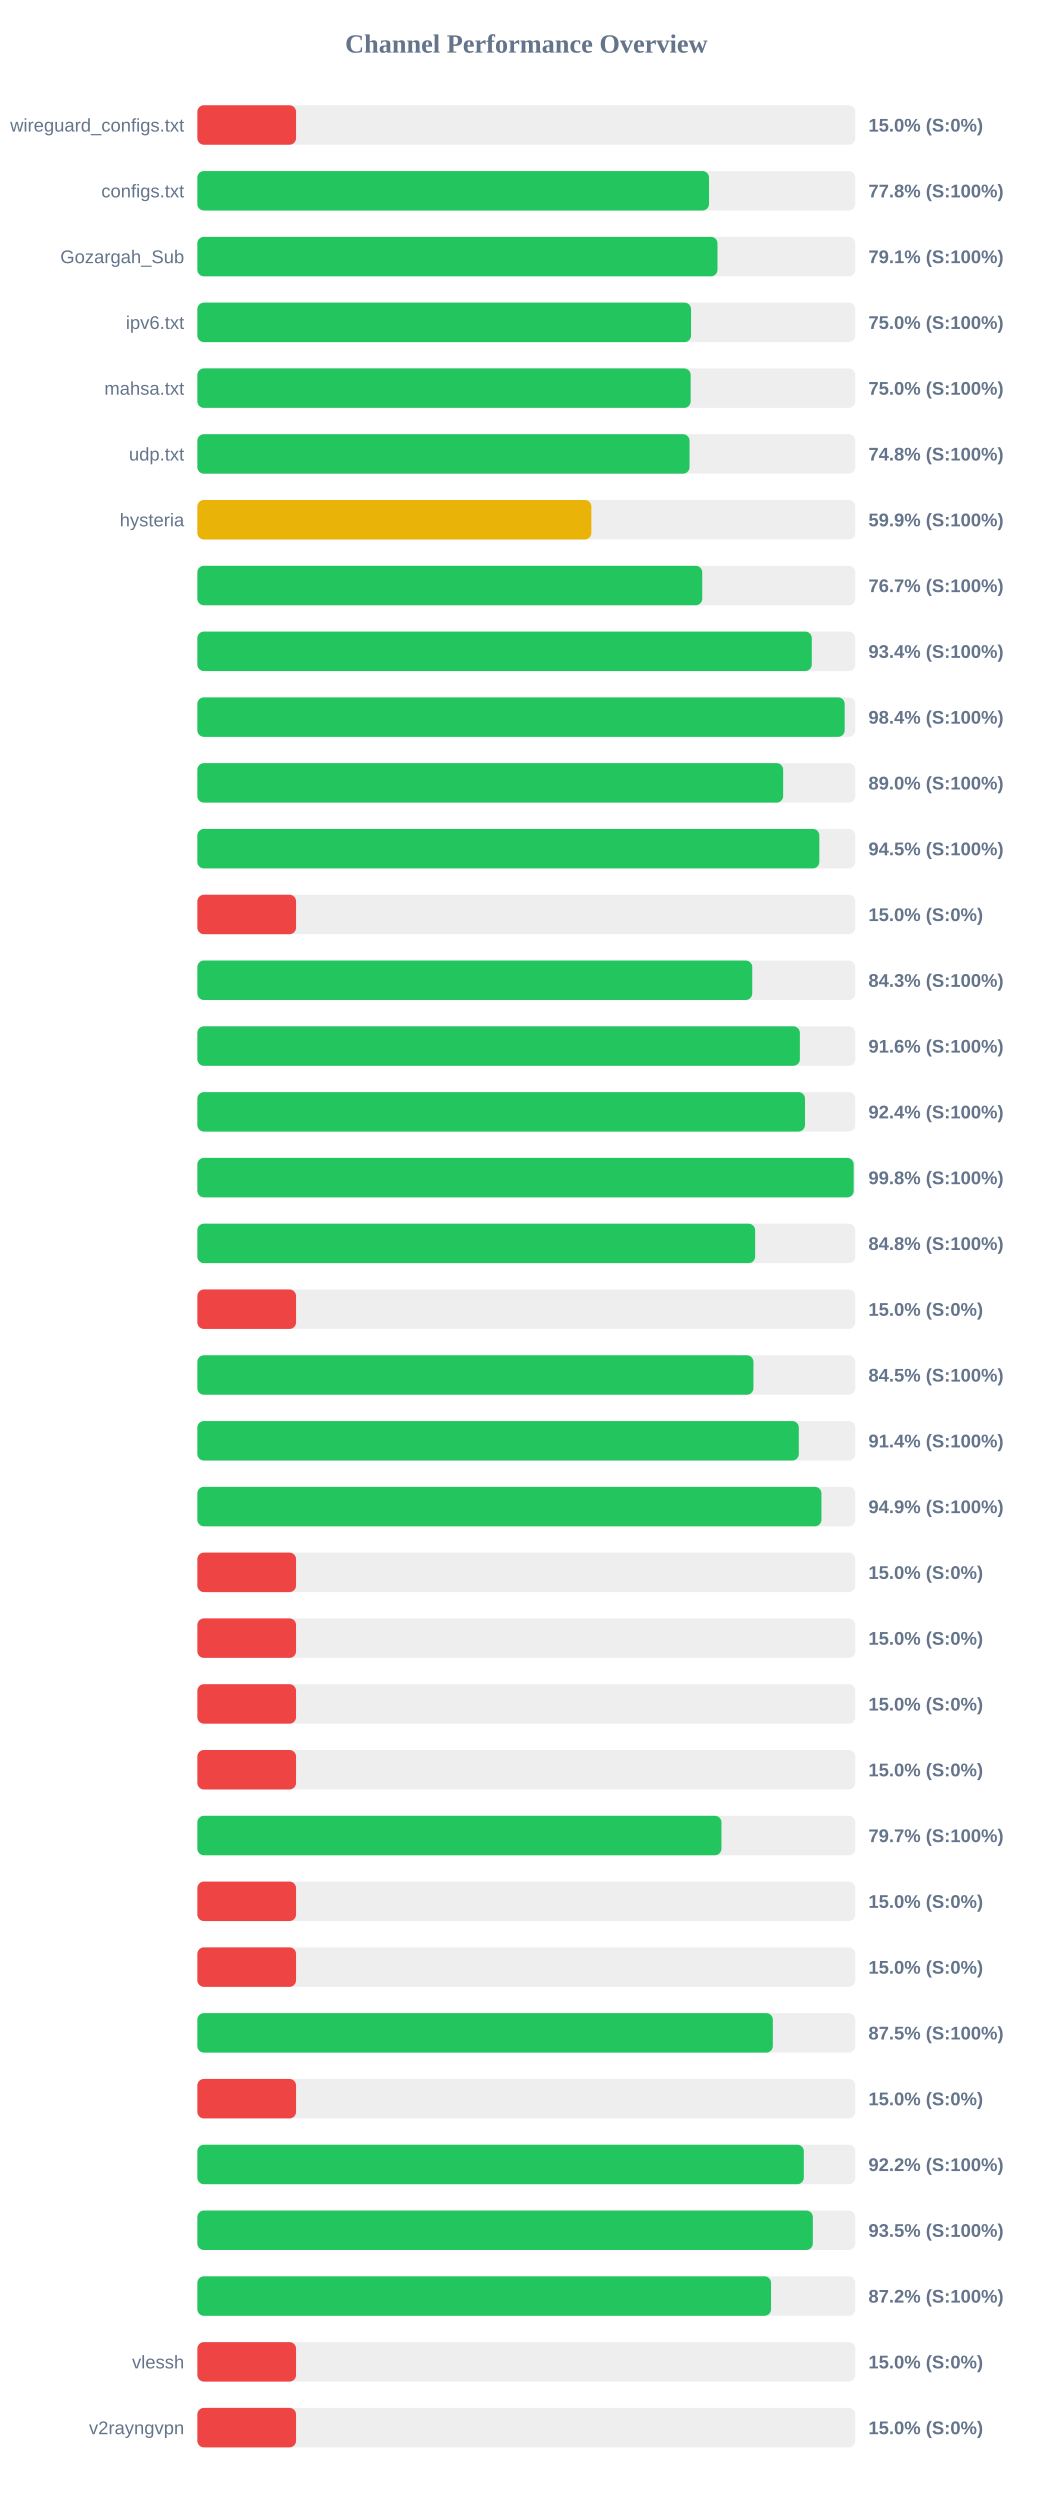
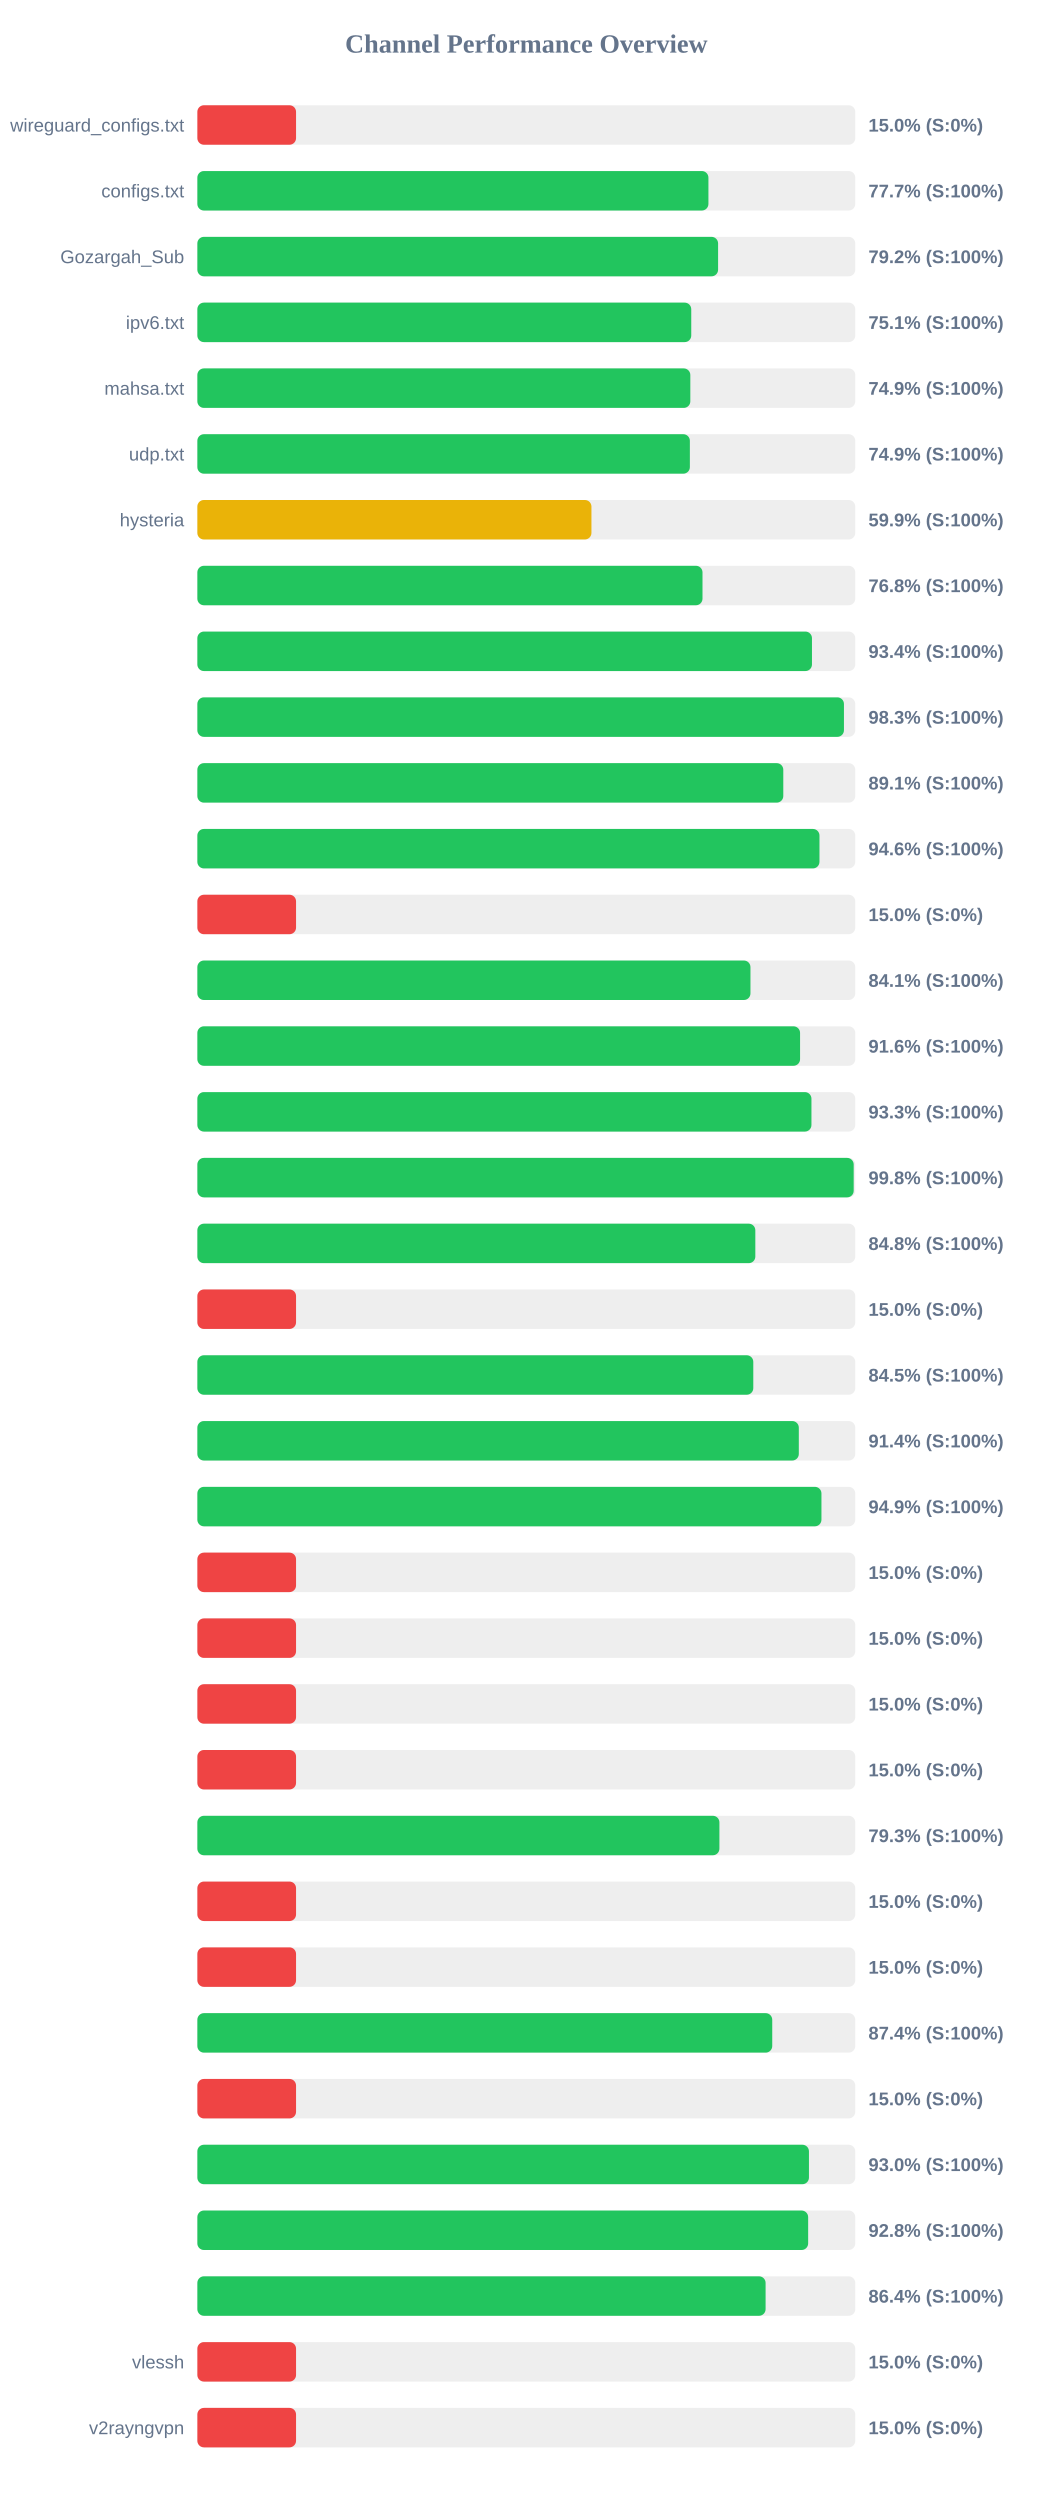
<svg xmlns="http://www.w3.org/2000/svg" width="800" height="1900" version="1.1">
  <style>
        .row { font: 14px Arial; fill: #64748b; }
        .score { font: bold 14px Arial; fill: #64748b; }
    </style>
  <text x="400" y="40" text-anchor="middle" font-size="20px" font-weight="bold" fill="#64748b">Channel Performance Overview</text>
  <rect x="150" y="80" width="500" height="30" fill="#eee" rx="5" />
  <rect x="150" y="80" width="75.0" height="30" fill="#ef4444" rx="5" />
  <text x="140" y="100" text-anchor="end" class="row">wireguard_configs.txt</text>
  <text x="660" y="100" text-anchor="start" class="score">15.0% (S:0%)</text>
  <rect x="150" y="130" width="500" height="30" fill="#eee" rx="5" />
-   <rect x="150" y="130" width="388.85" height="30" fill="#22c55e" rx="5" />
+   <rect x="150" y="130" width="388.4" height="30" fill="#22c55e" rx="5" />
  <text x="140" y="150" text-anchor="end" class="row">configs.txt</text>
-   <text x="660" y="150" text-anchor="start" class="score">77.8% (S:100%)</text>
+   <text x="660" y="150" text-anchor="start" class="score">77.7% (S:100%)</text>
  <rect x="150" y="180" width="500" height="30" fill="#eee" rx="5" />
-   <rect x="150" y="180" width="395.3" height="30" fill="#22c55e" rx="5" />
+   <rect x="150" y="180" width="395.75" height="30" fill="#22c55e" rx="5" />
  <text x="140" y="200" text-anchor="end" class="row">Gozargah_Sub</text>
-   <text x="660" y="200" text-anchor="start" class="score">79.1% (S:100%)</text>
+   <text x="660" y="200" text-anchor="start" class="score">79.2% (S:100%)</text>
  <rect x="150" y="230" width="500" height="30" fill="#eee" rx="5" />
-   <rect x="150" y="230" width="375.2" height="30" fill="#22c55e" rx="5" />
+   <rect x="150" y="230" width="375.35" height="30" fill="#22c55e" rx="5" />
  <text x="140" y="250" text-anchor="end" class="row">ipv6.txt</text>
-   <text x="660" y="250" text-anchor="start" class="score">75.0% (S:100%)</text>
+   <text x="660" y="250" text-anchor="start" class="score">75.1% (S:100%)</text>
  <rect x="150" y="280" width="500" height="30" fill="#eee" rx="5" />
-   <rect x="150" y="280" width="374.9" height="30" fill="#22c55e" rx="5" />
+   <rect x="150" y="280" width="374.65" height="30" fill="#22c55e" rx="5" />
  <text x="140" y="300" text-anchor="end" class="row">mahsa.txt</text>
-   <text x="660" y="300" text-anchor="start" class="score">75.0% (S:100%)</text>
+   <text x="660" y="300" text-anchor="start" class="score">74.9% (S:100%)</text>
  <rect x="150" y="330" width="500" height="30" fill="#eee" rx="5" />
-   <rect x="150" y="330" width="374.05" height="30" fill="#22c55e" rx="5" />
+   <rect x="150" y="330" width="374.3" height="30" fill="#22c55e" rx="5" />
  <text x="140" y="350" text-anchor="end" class="row">udp.txt</text>
-   <text x="660" y="350" text-anchor="start" class="score">74.8% (S:100%)</text>
+   <text x="660" y="350" text-anchor="start" class="score">74.9% (S:100%)</text>
  <rect x="150" y="380" width="500" height="30" fill="#eee" rx="5" />
-   <rect x="150" y="380" width="299.45" height="30" fill="#eab308" rx="5" />
+   <rect x="150" y="380" width="299.5" height="30" fill="#eab308" rx="5" />
  <text x="140" y="400" text-anchor="end" class="row">hysteria</text>
  <text x="660" y="400" text-anchor="start" class="score">59.9% (S:100%)</text>
  <rect x="150" y="430" width="500" height="30" fill="#eee" rx="5" />
-   <rect x="150" y="430" width="383.7" height="30" fill="#22c55e" rx="5" />
+   <rect x="150" y="430" width="383.9" height="30" fill="#22c55e" rx="5" />
  <text x="140" y="450" text-anchor="end" class="row" />
-   <text x="660" y="450" text-anchor="start" class="score">76.7% (S:100%)</text>
+   <text x="660" y="450" text-anchor="start" class="score">76.8% (S:100%)</text>
  <rect x="150" y="480" width="500" height="30" fill="#eee" rx="5" />
-   <rect x="150" y="480" width="466.95" height="30" fill="#22c55e" rx="5" />
+   <rect x="150" y="480" width="467.1" height="30" fill="#22c55e" rx="5" />
  <text x="140" y="500" text-anchor="end" class="row" />
  <text x="660" y="500" text-anchor="start" class="score">93.4% (S:100%)</text>
  <rect x="150" y="530" width="500" height="30" fill="#eee" rx="5" />
-   <rect x="150" y="530" width="491.95" height="30" fill="#22c55e" rx="5" />
+   <rect x="150" y="530" width="491.4" height="30" fill="#22c55e" rx="5" />
  <text x="140" y="550" text-anchor="end" class="row" />
-   <text x="660" y="550" text-anchor="start" class="score">98.4% (S:100%)</text>
+   <text x="660" y="550" text-anchor="start" class="score">98.3% (S:100%)</text>
  <rect x="150" y="580" width="500" height="30" fill="#eee" rx="5" />
-   <rect x="150" y="580" width="445.2" height="30" fill="#22c55e" rx="5" />
+   <rect x="150" y="580" width="445.3" height="30" fill="#22c55e" rx="5" />
  <text x="140" y="600" text-anchor="end" class="row" />
-   <text x="660" y="600" text-anchor="start" class="score">89.0% (S:100%)</text>
+   <text x="660" y="600" text-anchor="start" class="score">89.1% (S:100%)</text>
  <rect x="150" y="630" width="500" height="30" fill="#eee" rx="5" />
-   <rect x="150" y="630" width="472.7" height="30" fill="#22c55e" rx="5" />
+   <rect x="150" y="630" width="472.8" height="30" fill="#22c55e" rx="5" />
  <text x="140" y="650" text-anchor="end" class="row" />
-   <text x="660" y="650" text-anchor="start" class="score">94.5% (S:100%)</text>
+   <text x="660" y="650" text-anchor="start" class="score">94.6% (S:100%)</text>
  <rect x="150" y="680" width="500" height="30" fill="#eee" rx="5" />
  <rect x="150" y="680" width="75.0" height="30" fill="#ef4444" rx="5" />
  <text x="140" y="700" text-anchor="end" class="row" />
  <text x="660" y="700" text-anchor="start" class="score">15.0% (S:0%)</text>
  <rect x="150" y="730" width="500" height="30" fill="#eee" rx="5" />
-   <rect x="150" y="730" width="421.7" height="30" fill="#22c55e" rx="5" />
+   <rect x="150" y="730" width="420.35" height="30" fill="#22c55e" rx="5" />
  <text x="140" y="750" text-anchor="end" class="row" />
-   <text x="660" y="750" text-anchor="start" class="score">84.3% (S:100%)</text>
+   <text x="660" y="750" text-anchor="start" class="score">84.1% (S:100%)</text>
  <rect x="150" y="780" width="500" height="30" fill="#eee" rx="5" />
-   <rect x="150" y="780" width="457.9" height="30" fill="#22c55e" rx="5" />
+   <rect x="150" y="780" width="458.05" height="30" fill="#22c55e" rx="5" />
  <text x="140" y="800" text-anchor="end" class="row" />
  <text x="660" y="800" text-anchor="start" class="score">91.6% (S:100%)</text>
  <rect x="150" y="830" width="500" height="30" fill="#eee" rx="5" />
-   <rect x="150" y="830" width="461.8" height="30" fill="#22c55e" rx="5" />
+   <rect x="150" y="830" width="466.7" height="30" fill="#22c55e" rx="5" />
  <text x="140" y="850" text-anchor="end" class="row" />
-   <text x="660" y="850" text-anchor="start" class="score">92.4% (S:100%)</text>
+   <text x="660" y="850" text-anchor="start" class="score">93.3% (S:100%)</text>
  <rect x="150" y="880" width="500" height="30" fill="#eee" rx="5" />
  <rect x="150" y="880" width="498.8" height="30" fill="#22c55e" rx="5" />
  <text x="140" y="900" text-anchor="end" class="row" />
  <text x="660" y="900" text-anchor="start" class="score">99.8% (S:100%)</text>
  <rect x="150" y="930" width="500" height="30" fill="#eee" rx="5" />
-   <rect x="150" y="930" width="423.9" height="30" fill="#22c55e" rx="5" />
+   <rect x="150" y="930" width="424.05" height="30" fill="#22c55e" rx="5" />
  <text x="140" y="950" text-anchor="end" class="row" />
  <text x="660" y="950" text-anchor="start" class="score">84.8% (S:100%)</text>
  <rect x="150" y="980" width="500" height="30" fill="#eee" rx="5" />
  <rect x="150" y="980" width="75.0" height="30" fill="#ef4444" rx="5" />
  <text x="140" y="1000" text-anchor="end" class="row" />
  <text x="660" y="1000" text-anchor="start" class="score">15.0% (S:0%)</text>
  <rect x="150" y="1030" width="500" height="30" fill="#eee" rx="5" />
-   <rect x="150" y="1030" width="422.6" height="30" fill="#22c55e" rx="5" />
+   <rect x="150" y="1030" width="422.5" height="30" fill="#22c55e" rx="5" />
  <text x="140" y="1050" text-anchor="end" class="row" />
  <text x="660" y="1050" text-anchor="start" class="score">84.5% (S:100%)</text>
  <rect x="150" y="1080" width="500" height="30" fill="#eee" rx="5" />
  <rect x="150" y="1080" width="457.1" height="30" fill="#22c55e" rx="5" />
  <text x="140" y="1100" text-anchor="end" class="row" />
  <text x="660" y="1100" text-anchor="start" class="score">91.4% (S:100%)</text>
  <rect x="150" y="1130" width="500" height="30" fill="#eee" rx="5" />
  <rect x="150" y="1130" width="474.3" height="30" fill="#22c55e" rx="5" />
  <text x="140" y="1150" text-anchor="end" class="row" />
  <text x="660" y="1150" text-anchor="start" class="score">94.9% (S:100%)</text>
  <rect x="150" y="1180" width="500" height="30" fill="#eee" rx="5" />
  <rect x="150" y="1180" width="75.0" height="30" fill="#ef4444" rx="5" />
  <text x="140" y="1200" text-anchor="end" class="row" />
  <text x="660" y="1200" text-anchor="start" class="score">15.0% (S:0%)</text>
  <rect x="150" y="1230" width="500" height="30" fill="#eee" rx="5" />
  <rect x="150" y="1230" width="75.0" height="30" fill="#ef4444" rx="5" />
  <text x="140" y="1250" text-anchor="end" class="row" />
  <text x="660" y="1250" text-anchor="start" class="score">15.0% (S:0%)</text>
  <rect x="150" y="1280" width="500" height="30" fill="#eee" rx="5" />
  <rect x="150" y="1280" width="75.0" height="30" fill="#ef4444" rx="5" />
  <text x="140" y="1300" text-anchor="end" class="row" />
  <text x="660" y="1300" text-anchor="start" class="score">15.0% (S:0%)</text>
  <rect x="150" y="1330" width="500" height="30" fill="#eee" rx="5" />
  <rect x="150" y="1330" width="75.0" height="30" fill="#ef4444" rx="5" />
  <text x="140" y="1350" text-anchor="end" class="row" />
  <text x="660" y="1350" text-anchor="start" class="score">15.0% (S:0%)</text>
  <rect x="150" y="1380" width="500" height="30" fill="#eee" rx="5" />
-   <rect x="150" y="1380" width="398.3" height="30" fill="#22c55e" rx="5" />
+   <rect x="150" y="1380" width="396.75" height="30" fill="#22c55e" rx="5" />
  <text x="140" y="1400" text-anchor="end" class="row" />
-   <text x="660" y="1400" text-anchor="start" class="score">79.7% (S:100%)</text>
+   <text x="660" y="1400" text-anchor="start" class="score">79.3% (S:100%)</text>
  <rect x="150" y="1430" width="500" height="30" fill="#eee" rx="5" />
  <rect x="150" y="1430" width="75.0" height="30" fill="#ef4444" rx="5" />
  <text x="140" y="1450" text-anchor="end" class="row" />
  <text x="660" y="1450" text-anchor="start" class="score">15.0% (S:0%)</text>
  <rect x="150" y="1480" width="500" height="30" fill="#eee" rx="5" />
  <rect x="150" y="1480" width="75.0" height="30" fill="#ef4444" rx="5" />
  <text x="140" y="1500" text-anchor="end" class="row" />
  <text x="660" y="1500" text-anchor="start" class="score">15.0% (S:0%)</text>
  <rect x="150" y="1530" width="500" height="30" fill="#eee" rx="5" />
-   <rect x="150" y="1530" width="437.35" height="30" fill="#22c55e" rx="5" />
+   <rect x="150" y="1530" width="436.9" height="30" fill="#22c55e" rx="5" />
  <text x="140" y="1550" text-anchor="end" class="row" />
-   <text x="660" y="1550" text-anchor="start" class="score">87.5% (S:100%)</text>
+   <text x="660" y="1550" text-anchor="start" class="score">87.4% (S:100%)</text>
  <rect x="150" y="1580" width="500" height="30" fill="#eee" rx="5" />
  <rect x="150" y="1580" width="75.0" height="30" fill="#ef4444" rx="5" />
  <text x="140" y="1600" text-anchor="end" class="row" />
  <text x="660" y="1600" text-anchor="start" class="score">15.0% (S:0%)</text>
  <rect x="150" y="1630" width="500" height="30" fill="#eee" rx="5" />
-   <rect x="150" y="1630" width="460.9" height="30" fill="#22c55e" rx="5" />
+   <rect x="150" y="1630" width="464.8" height="30" fill="#22c55e" rx="5" />
  <text x="140" y="1650" text-anchor="end" class="row" />
-   <text x="660" y="1650" text-anchor="start" class="score">92.2% (S:100%)</text>
+   <text x="660" y="1650" text-anchor="start" class="score">93.0% (S:100%)</text>
  <rect x="150" y="1680" width="500" height="30" fill="#eee" rx="5" />
-   <rect x="150" y="1680" width="467.75" height="30" fill="#22c55e" rx="5" />
+   <rect x="150" y="1680" width="464.2" height="30" fill="#22c55e" rx="5" />
  <text x="140" y="1700" text-anchor="end" class="row" />
-   <text x="660" y="1700" text-anchor="start" class="score">93.5% (S:100%)</text>
+   <text x="660" y="1700" text-anchor="start" class="score">92.8% (S:100%)</text>
  <rect x="150" y="1730" width="500" height="30" fill="#eee" rx="5" />
-   <rect x="150" y="1730" width="436.0" height="30" fill="#22c55e" rx="5" />
+   <rect x="150" y="1730" width="431.85" height="30" fill="#22c55e" rx="5" />
  <text x="140" y="1750" text-anchor="end" class="row" />
-   <text x="660" y="1750" text-anchor="start" class="score">87.2% (S:100%)</text>
+   <text x="660" y="1750" text-anchor="start" class="score">86.4% (S:100%)</text>
  <rect x="150" y="1780" width="500" height="30" fill="#eee" rx="5" />
  <rect x="150" y="1780" width="75.0" height="30" fill="#ef4444" rx="5" />
  <text x="140" y="1800" text-anchor="end" class="row">vlessh</text>
  <text x="660" y="1800" text-anchor="start" class="score">15.0% (S:0%)</text>
  <rect x="150" y="1830" width="500" height="30" fill="#eee" rx="5" />
  <rect x="150" y="1830" width="75.0" height="30" fill="#ef4444" rx="5" />
  <text x="140" y="1850" text-anchor="end" class="row">v2rayngvpn</text>
  <text x="660" y="1850" text-anchor="start" class="score">15.0% (S:0%)</text>
</svg>
